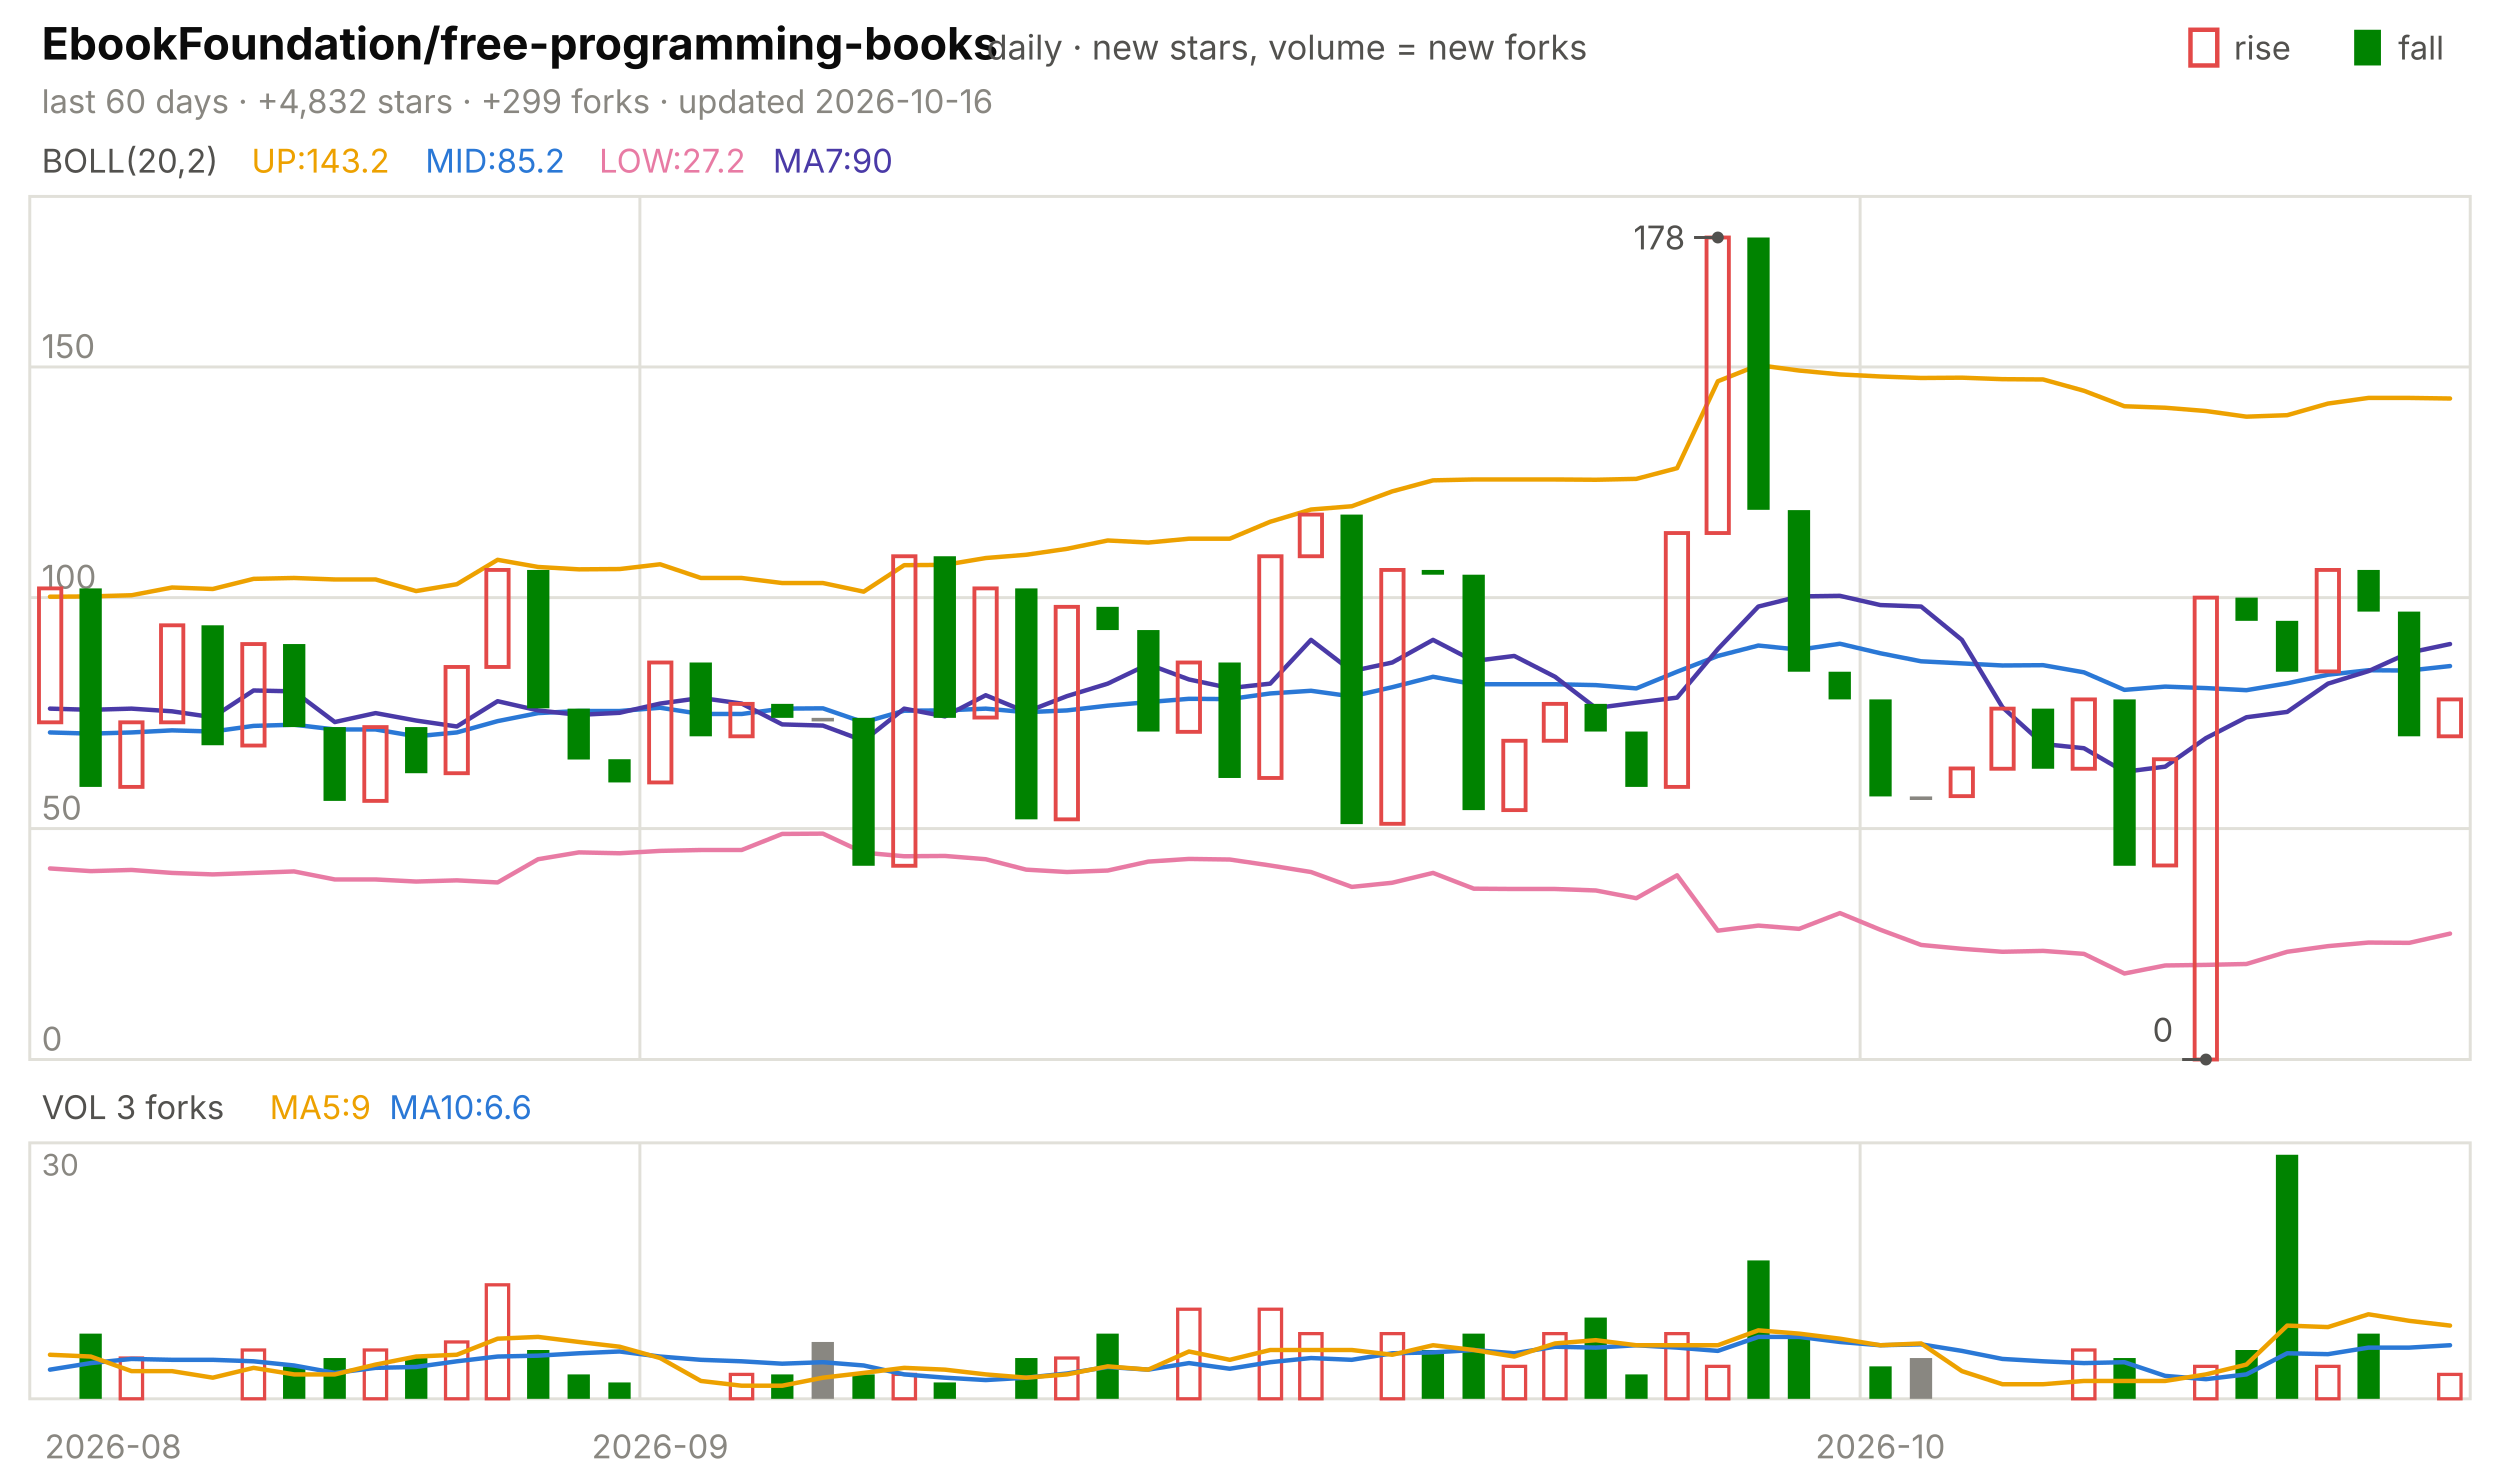
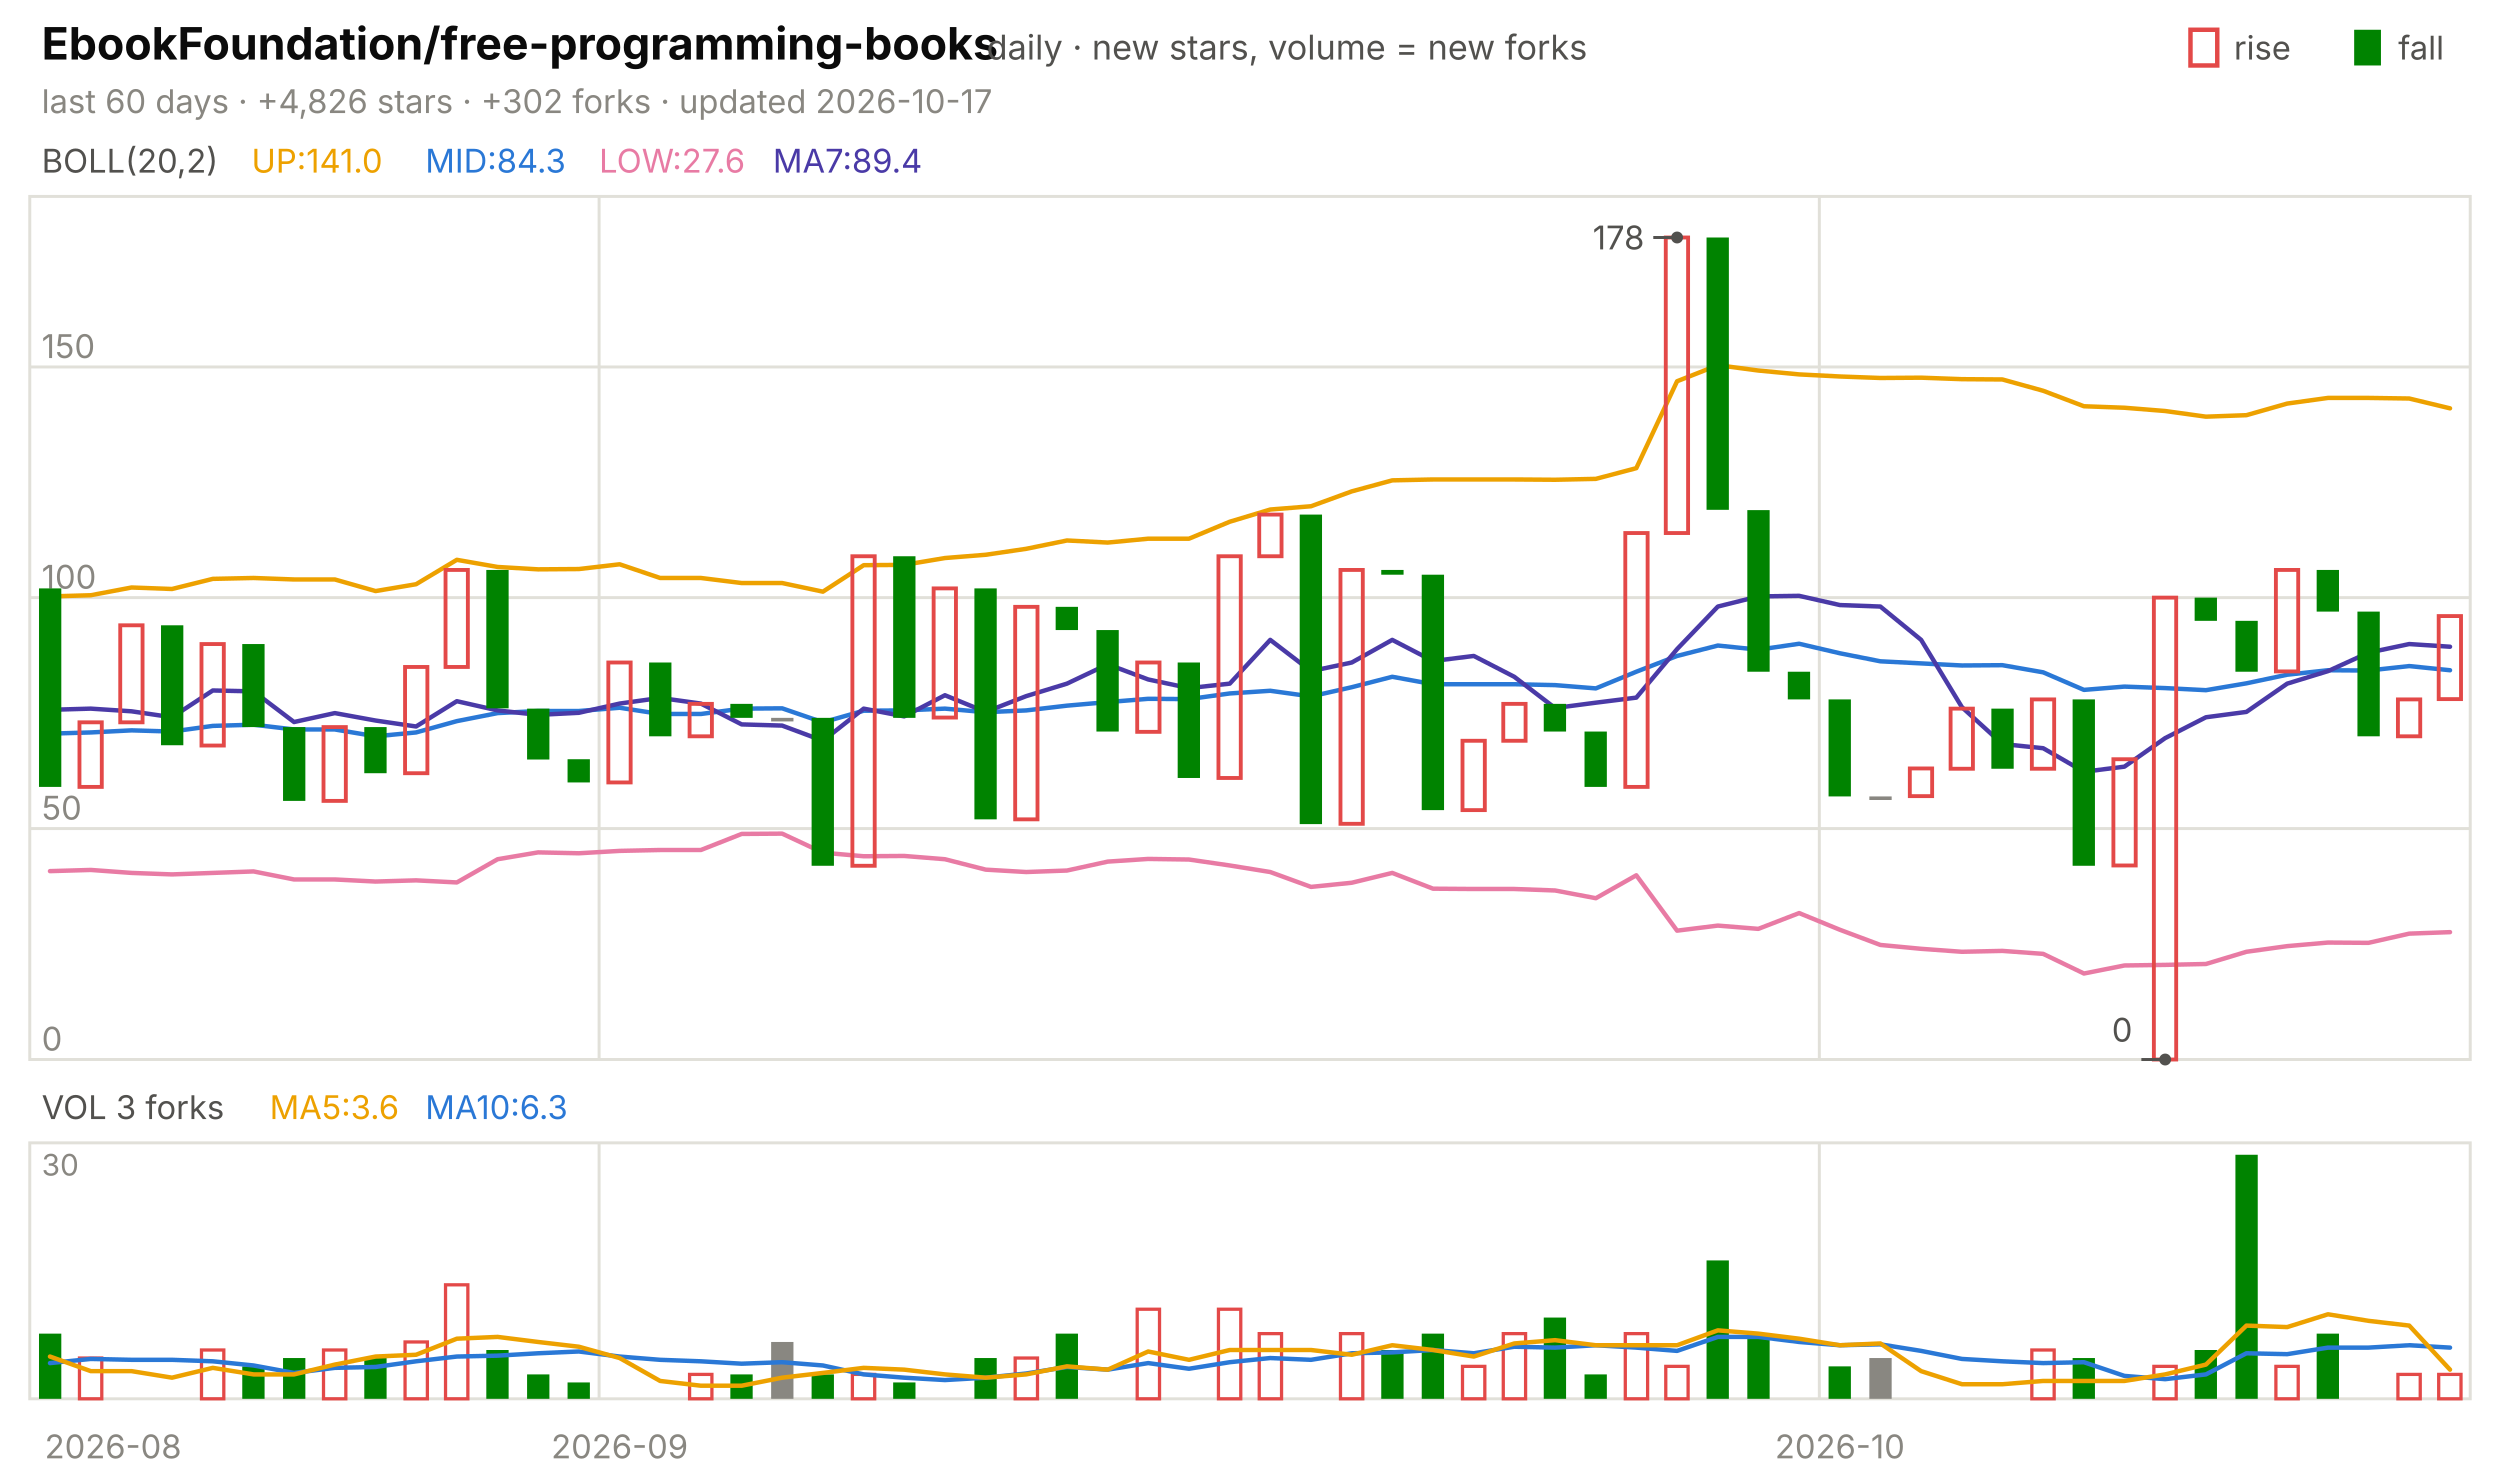
<svg xmlns="http://www.w3.org/2000/svg" viewBox="0 0 840 496" width="840" height="496" font-family="-apple-system,'Segoe UI',system-ui,sans-serif" role="img" aria-label="EbookFoundation/free-programming-books candlestick chart">
  <text x="14.0" y="20.0" font-size="15" fill="#0b0b0b" font-weight="650">EbookFoundation/free-programming-books</text>
  <text x="331.5" y="20.0" font-size="11.5" fill="#52514e">daily · new stars, volume = new forks</text>
  <text x="805.8" y="20.0" font-size="11.0" fill="#52514e">fall</text>
  <rect x="791" y="10" width="9" height="12" fill="#008300" />
  <text x="750.6" y="20.0" font-size="11.0" fill="#52514e">rise</text>
  <rect x="736" y="10" width="9" height="12" fill="none" stroke="#e34948" stroke-width="1.5" />
-   <text x="14.0" y="38.0" font-size="11.0" fill="#898781">last 60 days · +4,832 stars · +299 forks · updated 2026-10-16</text>
+   <text x="14.0" y="38.0" font-size="11.0" fill="#898781">last 60 days · +4,826 stars · +302 forks · updated 2026-10-17</text>
  <rect x="10" y="66" width="820" height="290" fill="none" stroke="#e1e0d9" />
  <rect x="10" y="384" width="820" height="86" fill="none" stroke="#e1e0d9" />
  <text x="38.0" y="490.0" font-size="11.0" fill="#898781" text-anchor="middle">2026-08</text>
-   <line x1="215.0" y1="66.0" x2="215.0" y2="356.0" stroke="#e1e0d9" stroke-width="1.0" />
-   <line x1="215.0" y1="384.0" x2="215.0" y2="470.0" stroke="#e1e0d9" stroke-width="1.0" />
-   <text x="221.8" y="490.0" font-size="11.0" fill="#898781" text-anchor="middle">2026-09</text>
-   <line x1="625.0" y1="66.0" x2="625.0" y2="356.0" stroke="#e1e0d9" stroke-width="1.0" />
-   <line x1="625.0" y1="384.0" x2="625.0" y2="470.0" stroke="#e1e0d9" stroke-width="1.0" />
-   <text x="631.8" y="490.0" font-size="11.0" fill="#898781" text-anchor="middle">2026-10</text>
+   <line x1="201.3" y1="66.0" x2="201.3" y2="356.0" stroke="#e1e0d9" stroke-width="1.0" />
+   <line x1="201.3" y1="384.0" x2="201.3" y2="470.0" stroke="#e1e0d9" stroke-width="1.0" />
+   <text x="208.2" y="490.0" font-size="11.0" fill="#898781" text-anchor="middle">2026-09</text>
+   <line x1="611.3" y1="66.0" x2="611.3" y2="356.0" stroke="#e1e0d9" stroke-width="1.0" />
+   <line x1="611.3" y1="384.0" x2="611.3" y2="470.0" stroke="#e1e0d9" stroke-width="1.0" />
+   <text x="618.2" y="490.0" font-size="11.0" fill="#898781" text-anchor="middle">2026-10</text>
  <text x="14.0" y="58.0" font-size="11.0" fill="#52514e">BOLL(20,2)</text>
-   <text x="84.5" y="58.0" font-size="11.0" fill="#eda100">UP:143.2</text>
-   <text x="142.9" y="58.0" font-size="11.0" fill="#2a78d6">MID:85.2</text>
-   <text x="201.3" y="58.0" font-size="11.0" fill="#e87ba4">LOW:27.2</text>
-   <text x="259.7" y="58.0" font-size="11.0" fill="#4a3aa7">MA7:90</text>
+   <text x="84.5" y="58.0" font-size="11.0" fill="#eda100">UP:141.0</text>
+   <text x="142.9" y="58.0" font-size="11.0" fill="#2a78d6">MID:84.3</text>
+   <text x="201.3" y="58.0" font-size="11.0" fill="#e87ba4">LOW:27.6</text>
+   <text x="259.7" y="58.0" font-size="11.0" fill="#4a3aa7">MA7:89.4</text>
  <line x1="10.0" y1="356.0" x2="830.0" y2="356.0" stroke="#e1e0d9" stroke-width="1.0" />
  <text x="14.0" y="353.0" font-size="11.0" fill="#898781">0</text>
  <line x1="10.0" y1="278.4" x2="830.0" y2="278.4" stroke="#e1e0d9" stroke-width="1.0" />
  <text x="14.0" y="275.4" font-size="11.0" fill="#898781">50</text>
  <line x1="10.0" y1="200.8" x2="830.0" y2="200.8" stroke="#e1e0d9" stroke-width="1.0" />
  <text x="14.0" y="197.8" font-size="11.0" fill="#898781">100</text>
  <line x1="10.0" y1="123.3" x2="830.0" y2="123.3" stroke="#e1e0d9" stroke-width="1.0" />
  <text x="14.0" y="120.3" font-size="11.0" fill="#898781">150</text>
-   <polyline points="16.8,200.5 30.5,200.4 44.2,200.0 57.8,197.4 71.5,197.9 85.2,194.5 98.8,194.2 112.5,194.7 126.2,194.7 139.8,198.6 153.5,196.3 167.2,188.1 180.8,190.5 194.5,191.3 208.2,191.2 221.8,189.6 235.5,194.2 249.2,194.2 262.8,195.9 276.5,195.9 290.2,198.8 303.8,189.9 317.5,189.8 331.2,187.5 344.8,186.4 358.5,184.4 372.2,181.6 385.8,182.3 399.5,181.0 413.2,181.0 426.8,175.3 440.5,171.2 454.2,170.1 467.8,165.1 481.5,161.4 495.2,161.1 508.8,161.1 522.5,161.1 536.2,161.2 549.8,160.9 563.5,157.3 577.2,128.1 590.8,122.7 604.5,124.5 618.2,125.8 631.8,126.5 645.5,127.0 659.2,126.9 672.8,127.4 686.5,127.5 700.2,131.3 713.8,136.5 727.5,137.0 741.2,138.1 754.8,140.0 768.5,139.5 782.2,135.6 795.8,133.7 809.5,133.7 823.2,133.9" fill="none" stroke="#eda100" stroke-width="1.5" stroke-linejoin="round" stroke-linecap="round" />
-   <polyline points="16.8,246.1 30.5,246.5 44.2,246.1 57.8,245.4 71.5,245.8 85.2,243.9 98.8,243.5 112.5,245.1 126.2,245.1 139.8,247.4 153.5,246.1 167.2,242.3 180.8,239.6 194.5,238.9 208.2,238.9 221.8,237.8 235.5,239.9 249.2,239.9 262.8,238.1 276.5,238.0 290.2,242.7 303.8,238.8 317.5,238.7 331.2,238.1 344.8,239.3 358.5,238.7 372.2,237.1 385.8,235.9 399.5,234.8 413.2,234.9 426.8,233.0 440.5,232.1 454.2,234.0 467.8,230.9 481.5,227.4 495.2,229.9 508.8,229.9 522.5,229.9 536.2,230.2 549.8,231.3 563.5,225.7 577.2,220.4 590.8,216.9 604.5,218.3 618.2,216.3 631.8,219.5 645.5,222.2 659.2,222.9 672.8,223.6 686.5,223.5 700.2,225.9 713.8,231.8 727.5,230.7 741.2,231.2 754.8,231.9 768.5,229.6 782.2,226.7 795.8,225.2 809.5,225.3 823.2,223.8" fill="none" stroke="#2a78d6" stroke-width="1.5" stroke-linejoin="round" stroke-linecap="round" />
-   <polyline points="16.8,291.8 30.5,292.7 44.2,292.3 57.8,293.3 71.5,293.8 85.2,293.3 98.8,292.8 112.5,295.5 126.2,295.5 139.8,296.2 153.5,295.8 167.2,296.5 180.8,288.7 194.5,286.4 208.2,286.7 221.8,285.9 235.5,285.6 249.2,285.6 262.8,280.2 276.5,280.1 290.2,286.5 303.8,287.7 317.5,287.6 331.2,288.7 344.8,292.2 358.5,293.0 372.2,292.5 385.8,289.5 399.5,288.6 413.2,288.8 426.8,290.8 440.5,293.0 454.2,298.0 467.8,296.6 481.5,293.3 495.2,298.6 508.8,298.7 522.5,298.7 536.2,299.2 549.8,301.8 563.5,294.1 577.2,312.7 590.8,311.0 604.5,312.1 618.2,306.8 631.8,312.4 645.5,317.5 659.2,318.8 672.8,319.8 686.5,319.5 700.2,320.5 713.8,327.1 727.5,324.4 741.2,324.2 754.8,323.9 768.5,319.8 782.2,317.9 795.8,316.7 809.5,316.8 823.2,313.7" fill="none" stroke="#e87ba4" stroke-width="1.5" stroke-linejoin="round" stroke-linecap="round" />
-   <polyline points="16.8,238.1 30.5,238.5 44.2,238.1 57.8,239.0 71.5,241.0 85.2,232.0 98.8,232.3 112.5,242.6 126.2,239.6 139.8,242.1 153.5,244.1 167.2,235.6 180.8,238.7 194.5,240.2 208.2,239.5 221.8,236.4 235.5,234.5 249.2,236.4 262.8,243.4 276.5,243.8 290.2,248.9 303.8,238.1 317.5,240.7 331.2,233.6 344.8,239.2 358.5,233.9 372.2,229.7 385.8,223.2 399.5,228.3 413.2,231.2 426.8,229.7 440.5,215.0 454.2,225.5 467.8,222.6 481.5,215.0 495.2,222.1 508.8,220.4 522.5,227.4 536.2,237.9 549.8,236.1 563.5,234.4 577.2,218.1 590.8,203.8 604.5,200.4 618.2,200.2 631.8,203.3 645.5,203.8 659.2,215.0 672.8,237.6 686.5,250.0 700.2,251.4 713.8,259.3 727.5,257.6 741.2,248.0 754.8,241.0 768.5,239.2 782.2,229.7 795.8,225.5 809.5,219.3 823.2,216.4" fill="none" stroke="#4a3aa7" stroke-width="1.5" stroke-linejoin="round" stroke-linecap="round" />
-   <rect x="13.1" y="197.7" width="7.5" height="45.0" fill="none" stroke="#e34948" stroke-width="1.3" />
-   <rect x="26.7" y="197.7" width="7.5" height="66.7" fill="#008300" />
-   <rect x="40.4" y="242.7" width="7.5" height="21.7" fill="none" stroke="#e34948" stroke-width="1.3" />
-   <rect x="54.1" y="210.1" width="7.5" height="32.6" fill="none" stroke="#e34948" stroke-width="1.3" />
-   <rect x="67.7" y="210.1" width="7.5" height="40.3" fill="#008300" />
-   <rect x="81.4" y="216.4" width="7.5" height="34.1" fill="none" stroke="#e34948" stroke-width="1.3" />
-   <rect x="95.1" y="216.4" width="7.5" height="27.9" fill="#008300" />
-   <rect x="108.7" y="244.3" width="7.5" height="24.8" fill="#008300" />
-   <rect x="122.4" y="244.3" width="7.5" height="24.8" fill="none" stroke="#e34948" stroke-width="1.3" />
-   <rect x="136.1" y="244.3" width="7.5" height="15.5" fill="#008300" />
-   <rect x="149.7" y="224.1" width="7.5" height="35.7" fill="none" stroke="#e34948" stroke-width="1.3" />
-   <rect x="163.4" y="191.5" width="7.5" height="32.6" fill="none" stroke="#e34948" stroke-width="1.3" />
-   <rect x="177.1" y="191.5" width="7.5" height="46.5" fill="#008300" />
-   <rect x="190.7" y="238.1" width="7.5" height="17.1" fill="#008300" />
-   <rect x="204.4" y="255.1" width="7.5" height="7.8" fill="#008300" />
-   <rect x="218.1" y="222.6" width="7.5" height="40.3" fill="none" stroke="#e34948" stroke-width="1.3" />
-   <rect x="231.7" y="222.6" width="7.5" height="24.8" fill="#008300" />
-   <rect x="245.4" y="236.5" width="7.5" height="10.9" fill="none" stroke="#e34948" stroke-width="1.3" />
-   <rect x="259.1" y="236.5" width="7.5" height="4.7" fill="#008300" />
-   <rect x="272.7" y="241.2" width="7.5" height="1.2" fill="#898781" />
-   <rect x="286.4" y="241.2" width="7.5" height="49.7" fill="#008300" />
-   <rect x="300.1" y="186.9" width="7.5" height="104.0" fill="none" stroke="#e34948" stroke-width="1.3" />
-   <rect x="313.7" y="186.9" width="7.5" height="54.3" fill="#008300" />
-   <rect x="327.4" y="197.7" width="7.5" height="43.4" fill="none" stroke="#e34948" stroke-width="1.3" />
-   <rect x="341.1" y="197.7" width="7.5" height="77.6" fill="#008300" />
-   <rect x="354.7" y="203.9" width="7.5" height="71.4" fill="none" stroke="#e34948" stroke-width="1.3" />
-   <rect x="368.4" y="203.9" width="7.5" height="7.8" fill="#008300" />
-   <rect x="382.1" y="211.7" width="7.5" height="34.1" fill="#008300" />
-   <rect x="395.7" y="222.6" width="7.5" height="23.3" fill="none" stroke="#e34948" stroke-width="1.3" />
-   <rect x="409.4" y="222.6" width="7.5" height="38.8" fill="#008300" />
-   <rect x="423.1" y="186.9" width="7.5" height="74.5" fill="none" stroke="#e34948" stroke-width="1.3" />
-   <rect x="436.7" y="172.9" width="7.5" height="14.0" fill="none" stroke="#e34948" stroke-width="1.3" />
-   <rect x="450.4" y="172.9" width="7.5" height="104.0" fill="#008300" />
-   <rect x="464.1" y="191.5" width="7.5" height="85.3" fill="none" stroke="#e34948" stroke-width="1.3" />
-   <rect x="477.7" y="191.5" width="7.5" height="1.6" fill="#008300" />
-   <rect x="491.4" y="193.1" width="7.5" height="79.1" fill="#008300" />
-   <rect x="505.1" y="248.9" width="7.5" height="23.3" fill="none" stroke="#e34948" stroke-width="1.3" />
-   <rect x="518.7" y="236.5" width="7.5" height="12.4" fill="none" stroke="#e34948" stroke-width="1.3" />
-   <rect x="532.4" y="236.5" width="7.5" height="9.3" fill="#008300" />
-   <rect x="546.1" y="245.8" width="7.5" height="18.6" fill="#008300" />
-   <rect x="559.7" y="179.1" width="7.5" height="85.3" fill="none" stroke="#e34948" stroke-width="1.3" />
-   <rect x="573.4" y="79.8" width="7.5" height="99.3" fill="none" stroke="#e34948" stroke-width="1.3" />
-   <rect x="587.1" y="79.8" width="7.5" height="91.5" fill="#008300" />
-   <rect x="600.7" y="171.4" width="7.5" height="54.3" fill="#008300" />
-   <rect x="614.4" y="225.7" width="7.5" height="9.3" fill="#008300" />
-   <rect x="628.1" y="235.0" width="7.5" height="32.6" fill="#008300" />
-   <rect x="641.7" y="267.6" width="7.5" height="1.2" fill="#898781" />
-   <rect x="655.4" y="258.2" width="7.5" height="9.3" fill="none" stroke="#e34948" stroke-width="1.3" />
-   <rect x="669.1" y="238.1" width="7.5" height="20.2" fill="none" stroke="#e34948" stroke-width="1.3" />
-   <rect x="682.7" y="238.1" width="7.5" height="20.2" fill="#008300" />
-   <rect x="696.4" y="235.0" width="7.5" height="23.3" fill="none" stroke="#e34948" stroke-width="1.3" />
-   <rect x="710.1" y="235.0" width="7.5" height="55.9" fill="#008300" />
-   <rect x="723.7" y="255.1" width="7.5" height="35.7" fill="none" stroke="#e34948" stroke-width="1.3" />
-   <rect x="737.4" y="200.8" width="7.5" height="155.2" fill="none" stroke="#e34948" stroke-width="1.3" />
-   <rect x="751.1" y="200.8" width="7.5" height="7.8" fill="#008300" />
-   <rect x="764.7" y="208.6" width="7.5" height="17.1" fill="#008300" />
-   <rect x="778.4" y="191.5" width="7.5" height="34.1" fill="none" stroke="#e34948" stroke-width="1.3" />
-   <rect x="792.1" y="191.5" width="7.5" height="14.0" fill="#008300" />
-   <rect x="805.7" y="205.5" width="7.5" height="41.9" fill="#008300" />
-   <rect x="819.4" y="235.0" width="7.5" height="12.4" fill="none" stroke="#e34948" stroke-width="1.3" />
-   <circle cx="577.2" cy="79.8" r="2" fill="#52514e" />
-   <line x1="577.2" y1="79.8" x2="569.2" y2="79.8" stroke="#52514e" stroke-width="1.0" />
-   <text x="566.2" y="83.8" font-size="11.0" fill="#52514e" text-anchor="end">178</text>
-   <circle cx="741.2" cy="356.0" r="2" fill="#52514e" />
-   <line x1="741.2" y1="356.0" x2="733.2" y2="356.0" stroke="#52514e" stroke-width="1.0" />
-   <text x="730.2" y="350.0" font-size="11.0" fill="#52514e" text-anchor="end">0</text>
+   <polyline points="16.8,200.4 30.5,200.0 44.2,197.4 57.8,197.9 71.5,194.5 85.2,194.2 98.8,194.7 112.5,194.7 126.2,198.6 139.8,196.3 153.5,188.1 167.2,190.5 180.8,191.3 194.5,191.2 208.2,189.6 221.8,194.2 235.5,194.2 249.2,195.9 262.8,195.9 276.5,198.8 290.2,189.9 303.8,189.8 317.5,187.5 331.2,186.4 344.8,184.4 358.5,181.6 372.2,182.3 385.8,181.0 399.5,181.0 413.2,175.3 426.8,171.2 440.5,170.1 454.2,165.1 467.8,161.4 481.5,161.1 495.2,161.1 508.8,161.1 522.5,161.2 536.2,160.9 549.8,157.3 563.5,128.1 577.2,122.7 590.8,124.5 604.5,125.8 618.2,126.5 631.8,127.0 645.5,126.9 659.2,127.4 672.8,127.5 686.5,131.3 700.2,136.5 713.8,137.0 727.5,138.1 741.2,140.0 754.8,139.5 768.5,135.6 782.2,133.7 795.8,133.7 809.5,133.9 823.2,137.2" fill="none" stroke="#eda100" stroke-width="1.5" stroke-linejoin="round" stroke-linecap="round" />
+   <polyline points="16.8,246.5 30.5,246.1 44.2,245.4 57.8,245.8 71.5,243.9 85.2,243.5 98.8,245.1 112.5,245.1 126.2,247.4 139.8,246.1 153.5,242.3 167.2,239.6 180.8,238.9 194.5,238.9 208.2,237.8 221.8,239.9 235.5,239.9 249.2,238.1 262.8,238.0 276.5,242.7 290.2,238.8 303.8,238.7 317.5,238.1 331.2,239.3 344.8,238.7 358.5,237.1 372.2,235.9 385.8,234.8 399.5,234.9 413.2,233.0 426.8,232.1 440.5,234.0 454.2,230.9 467.8,227.4 481.5,229.9 495.2,229.9 508.8,229.9 522.5,230.2 536.2,231.3 549.8,225.7 563.5,220.4 577.2,216.9 590.8,218.3 604.5,216.3 618.2,219.5 631.8,222.2 645.5,222.9 659.2,223.6 672.8,223.5 686.5,225.9 700.2,231.8 713.8,230.7 727.5,231.2 741.2,231.9 754.8,229.6 768.5,226.7 782.2,225.2 795.8,225.3 809.5,223.8 823.2,225.2" fill="none" stroke="#2a78d6" stroke-width="1.5" stroke-linejoin="round" stroke-linecap="round" />
+   <polyline points="16.8,292.7 30.5,292.3 44.2,293.3 57.8,293.8 71.5,293.3 85.2,292.8 98.8,295.5 112.5,295.5 126.2,296.2 139.8,295.8 153.5,296.5 167.2,288.7 180.8,286.4 194.5,286.7 208.2,285.9 221.8,285.6 235.5,285.6 249.2,280.2 262.8,280.1 276.5,286.5 290.2,287.7 303.8,287.6 317.5,288.7 331.2,292.2 344.8,293.0 358.5,292.5 372.2,289.5 385.8,288.6 399.5,288.8 413.2,290.8 426.8,293.0 440.5,298.0 454.2,296.6 467.8,293.3 481.5,298.6 495.2,298.7 508.8,298.7 522.5,299.2 536.2,301.8 549.8,294.1 563.5,312.7 577.2,311.0 590.8,312.1 604.5,306.8 618.2,312.4 631.8,317.5 645.5,318.8 659.2,319.8 672.8,319.5 686.5,320.5 700.2,327.1 713.8,324.4 727.5,324.2 741.2,323.9 754.8,319.8 768.5,317.9 782.2,316.7 795.8,316.8 809.5,313.7 823.2,313.2" fill="none" stroke="#e87ba4" stroke-width="1.5" stroke-linejoin="round" stroke-linecap="round" />
+   <polyline points="16.8,238.5 30.5,238.1 44.2,239.0 57.8,241.0 71.5,232.0 85.2,232.3 98.8,242.6 112.5,239.6 126.2,242.1 139.8,244.1 153.5,235.6 167.2,238.7 180.8,240.2 194.5,239.5 208.2,236.4 221.8,234.5 235.5,236.4 249.2,243.4 262.8,243.8 276.5,248.9 290.2,238.1 303.8,240.7 317.5,233.6 331.2,239.2 344.8,233.9 358.5,229.7 372.2,223.2 385.8,228.3 399.5,231.2 413.2,229.7 426.8,215.0 440.5,225.5 454.2,222.6 467.8,215.0 481.5,222.1 495.2,220.4 508.8,227.4 522.5,237.9 536.2,236.1 549.8,234.4 563.5,218.1 577.2,203.8 590.8,200.4 604.5,200.2 618.2,203.3 631.8,203.8 645.5,215.0 659.2,237.6 672.8,250.0 686.5,251.4 700.2,259.3 713.8,257.6 727.5,248.0 741.2,241.0 754.8,239.2 768.5,229.7 782.2,225.5 795.8,219.3 809.5,216.4 823.2,217.3" fill="none" stroke="#4a3aa7" stroke-width="1.5" stroke-linejoin="round" stroke-linecap="round" />
+   <rect x="13.1" y="197.7" width="7.5" height="66.7" fill="#008300" />
+   <rect x="26.7" y="242.7" width="7.5" height="21.7" fill="none" stroke="#e34948" stroke-width="1.3" />
+   <rect x="40.4" y="210.1" width="7.5" height="32.6" fill="none" stroke="#e34948" stroke-width="1.3" />
+   <rect x="54.1" y="210.1" width="7.5" height="40.3" fill="#008300" />
+   <rect x="67.7" y="216.4" width="7.5" height="34.1" fill="none" stroke="#e34948" stroke-width="1.3" />
+   <rect x="81.4" y="216.4" width="7.5" height="27.9" fill="#008300" />
+   <rect x="95.1" y="244.3" width="7.5" height="24.8" fill="#008300" />
+   <rect x="108.7" y="244.3" width="7.5" height="24.8" fill="none" stroke="#e34948" stroke-width="1.3" />
+   <rect x="122.4" y="244.3" width="7.5" height="15.5" fill="#008300" />
+   <rect x="136.1" y="224.1" width="7.5" height="35.7" fill="none" stroke="#e34948" stroke-width="1.3" />
+   <rect x="149.7" y="191.5" width="7.5" height="32.6" fill="none" stroke="#e34948" stroke-width="1.3" />
+   <rect x="163.4" y="191.5" width="7.5" height="46.5" fill="#008300" />
+   <rect x="177.1" y="238.1" width="7.5" height="17.1" fill="#008300" />
+   <rect x="190.7" y="255.1" width="7.5" height="7.8" fill="#008300" />
+   <rect x="204.4" y="222.6" width="7.5" height="40.3" fill="none" stroke="#e34948" stroke-width="1.3" />
+   <rect x="218.1" y="222.6" width="7.5" height="24.8" fill="#008300" />
+   <rect x="231.7" y="236.5" width="7.5" height="10.9" fill="none" stroke="#e34948" stroke-width="1.3" />
+   <rect x="245.4" y="236.5" width="7.5" height="4.7" fill="#008300" />
+   <rect x="259.1" y="241.2" width="7.5" height="1.2" fill="#898781" />
+   <rect x="272.7" y="241.2" width="7.5" height="49.7" fill="#008300" />
+   <rect x="286.4" y="186.9" width="7.5" height="104.0" fill="none" stroke="#e34948" stroke-width="1.3" />
+   <rect x="300.1" y="186.9" width="7.5" height="54.3" fill="#008300" />
+   <rect x="313.7" y="197.7" width="7.5" height="43.4" fill="none" stroke="#e34948" stroke-width="1.3" />
+   <rect x="327.4" y="197.7" width="7.5" height="77.6" fill="#008300" />
+   <rect x="341.1" y="203.9" width="7.5" height="71.4" fill="none" stroke="#e34948" stroke-width="1.3" />
+   <rect x="354.7" y="203.9" width="7.5" height="7.8" fill="#008300" />
+   <rect x="368.4" y="211.7" width="7.5" height="34.1" fill="#008300" />
+   <rect x="382.1" y="222.6" width="7.5" height="23.3" fill="none" stroke="#e34948" stroke-width="1.3" />
+   <rect x="395.7" y="222.6" width="7.5" height="38.8" fill="#008300" />
+   <rect x="409.4" y="186.9" width="7.5" height="74.5" fill="none" stroke="#e34948" stroke-width="1.3" />
+   <rect x="423.1" y="172.9" width="7.5" height="14.0" fill="none" stroke="#e34948" stroke-width="1.3" />
+   <rect x="436.7" y="172.9" width="7.5" height="104.0" fill="#008300" />
+   <rect x="450.4" y="191.5" width="7.5" height="85.3" fill="none" stroke="#e34948" stroke-width="1.3" />
+   <rect x="464.1" y="191.5" width="7.5" height="1.6" fill="#008300" />
+   <rect x="477.7" y="193.1" width="7.5" height="79.1" fill="#008300" />
+   <rect x="491.4" y="248.9" width="7.5" height="23.3" fill="none" stroke="#e34948" stroke-width="1.3" />
+   <rect x="505.1" y="236.5" width="7.5" height="12.4" fill="none" stroke="#e34948" stroke-width="1.3" />
+   <rect x="518.7" y="236.5" width="7.5" height="9.3" fill="#008300" />
+   <rect x="532.4" y="245.8" width="7.5" height="18.6" fill="#008300" />
+   <rect x="546.1" y="179.1" width="7.5" height="85.3" fill="none" stroke="#e34948" stroke-width="1.3" />
+   <rect x="559.7" y="79.8" width="7.5" height="99.3" fill="none" stroke="#e34948" stroke-width="1.3" />
+   <rect x="573.4" y="79.8" width="7.5" height="91.5" fill="#008300" />
+   <rect x="587.1" y="171.4" width="7.5" height="54.3" fill="#008300" />
+   <rect x="600.7" y="225.7" width="7.5" height="9.3" fill="#008300" />
+   <rect x="614.4" y="235.0" width="7.5" height="32.6" fill="#008300" />
+   <rect x="628.1" y="267.6" width="7.5" height="1.2" fill="#898781" />
+   <rect x="641.7" y="258.2" width="7.5" height="9.3" fill="none" stroke="#e34948" stroke-width="1.3" />
+   <rect x="655.4" y="238.1" width="7.5" height="20.2" fill="none" stroke="#e34948" stroke-width="1.3" />
+   <rect x="669.1" y="238.1" width="7.5" height="20.2" fill="#008300" />
+   <rect x="682.7" y="235.0" width="7.5" height="23.3" fill="none" stroke="#e34948" stroke-width="1.3" />
+   <rect x="696.4" y="235.0" width="7.5" height="55.9" fill="#008300" />
+   <rect x="710.1" y="255.1" width="7.5" height="35.7" fill="none" stroke="#e34948" stroke-width="1.3" />
+   <rect x="723.7" y="200.8" width="7.5" height="155.2" fill="none" stroke="#e34948" stroke-width="1.3" />
+   <rect x="737.4" y="200.8" width="7.5" height="7.8" fill="#008300" />
+   <rect x="751.1" y="208.6" width="7.5" height="17.1" fill="#008300" />
+   <rect x="764.7" y="191.5" width="7.5" height="34.1" fill="none" stroke="#e34948" stroke-width="1.3" />
+   <rect x="778.4" y="191.5" width="7.5" height="14.0" fill="#008300" />
+   <rect x="792.1" y="205.5" width="7.5" height="41.9" fill="#008300" />
+   <rect x="805.7" y="235.0" width="7.5" height="12.4" fill="none" stroke="#e34948" stroke-width="1.3" />
+   <rect x="819.4" y="207.0" width="7.5" height="27.9" fill="none" stroke="#e34948" stroke-width="1.3" />
+   <circle cx="563.5" cy="79.8" r="2" fill="#52514e" />
+   <line x1="563.5" y1="79.8" x2="555.5" y2="79.8" stroke="#52514e" stroke-width="1.0" />
+   <text x="552.5" y="83.8" font-size="11.0" fill="#52514e" text-anchor="end">178</text>
+   <circle cx="727.5" cy="356.0" r="2" fill="#52514e" />
+   <line x1="727.5" y1="356.0" x2="719.5" y2="356.0" stroke="#52514e" stroke-width="1.0" />
+   <text x="716.5" y="350.0" font-size="11.0" fill="#52514e" text-anchor="end">0</text>
  <text x="14.0" y="376.0" font-size="11.0" fill="#52514e">VOL 3 forks</text>
-   <text x="90.6" y="376.0" font-size="11.0" fill="#eda100">MA5:9</text>
-   <text x="130.8" y="376.0" font-size="11.0" fill="#2a78d6">MA10:6.6</text>
+   <text x="90.6" y="376.0" font-size="11.0" fill="#eda100">MA5:3.6</text>
+   <text x="142.9" y="376.0" font-size="11.0" fill="#2a78d6">MA10:6.3</text>
  <text x="14.0" y="395.0" font-size="10" fill="#898781">30</text>
-   <rect x="26.7" y="448.1" width="7.5" height="21.9" fill="#008300" />
-   <rect x="40.4" y="456.3" width="7.5" height="13.7" fill="none" stroke="#e34948" stroke-width="1.1" />
-   <rect x="81.4" y="453.6" width="7.5" height="16.4" fill="none" stroke="#e34948" stroke-width="1.1" />
-   <rect x="95.1" y="459.1" width="7.5" height="10.9" fill="#008300" />
-   <rect x="108.7" y="456.3" width="7.5" height="13.7" fill="#008300" />
-   <rect x="122.4" y="453.6" width="7.5" height="16.4" fill="none" stroke="#e34948" stroke-width="1.1" />
-   <rect x="136.1" y="456.3" width="7.5" height="13.7" fill="#008300" />
-   <rect x="149.7" y="450.9" width="7.5" height="19.1" fill="none" stroke="#e34948" stroke-width="1.1" />
-   <rect x="163.4" y="431.7" width="7.5" height="38.3" fill="none" stroke="#e34948" stroke-width="1.1" />
-   <rect x="177.1" y="453.6" width="7.5" height="16.4" fill="#008300" />
-   <rect x="190.7" y="461.8" width="7.5" height="8.2" fill="#008300" />
-   <rect x="204.4" y="464.5" width="7.5" height="5.5" fill="#008300" />
-   <rect x="245.4" y="461.8" width="7.5" height="8.2" fill="none" stroke="#e34948" stroke-width="1.1" />
-   <rect x="259.1" y="461.8" width="7.5" height="8.2" fill="#008300" />
-   <rect x="272.7" y="450.9" width="7.5" height="19.1" fill="#898781" />
-   <rect x="286.4" y="461.8" width="7.5" height="8.2" fill="#008300" />
-   <rect x="300.1" y="461.8" width="7.5" height="8.2" fill="none" stroke="#e34948" stroke-width="1.1" />
-   <rect x="313.7" y="464.5" width="7.5" height="5.5" fill="#008300" />
-   <rect x="341.1" y="456.3" width="7.5" height="13.7" fill="#008300" />
-   <rect x="354.7" y="456.3" width="7.5" height="13.7" fill="none" stroke="#e34948" stroke-width="1.1" />
-   <rect x="368.4" y="448.1" width="7.5" height="21.9" fill="#008300" />
-   <rect x="395.7" y="439.9" width="7.5" height="30.1" fill="none" stroke="#e34948" stroke-width="1.1" />
-   <rect x="423.1" y="439.9" width="7.5" height="30.1" fill="none" stroke="#e34948" stroke-width="1.1" />
-   <rect x="436.7" y="448.1" width="7.5" height="21.9" fill="none" stroke="#e34948" stroke-width="1.1" />
-   <rect x="464.1" y="448.1" width="7.5" height="21.9" fill="none" stroke="#e34948" stroke-width="1.1" />
-   <rect x="477.7" y="453.6" width="7.5" height="16.4" fill="#008300" />
-   <rect x="491.4" y="448.1" width="7.5" height="21.9" fill="#008300" />
-   <rect x="505.1" y="459.1" width="7.5" height="10.9" fill="none" stroke="#e34948" stroke-width="1.1" />
-   <rect x="518.7" y="448.1" width="7.5" height="21.9" fill="none" stroke="#e34948" stroke-width="1.1" />
-   <rect x="532.4" y="442.7" width="7.5" height="27.3" fill="#008300" />
-   <rect x="546.1" y="461.8" width="7.5" height="8.2" fill="#008300" />
-   <rect x="559.7" y="448.1" width="7.5" height="21.9" fill="none" stroke="#e34948" stroke-width="1.1" />
-   <rect x="573.4" y="459.1" width="7.5" height="10.9" fill="none" stroke="#e34948" stroke-width="1.1" />
-   <rect x="587.1" y="423.5" width="7.5" height="46.5" fill="#008300" />
-   <rect x="600.7" y="448.1" width="7.5" height="21.9" fill="#008300" />
-   <rect x="628.1" y="459.1" width="7.5" height="10.9" fill="#008300" />
-   <rect x="641.7" y="456.3" width="7.5" height="13.7" fill="#898781" />
-   <rect x="696.4" y="453.6" width="7.5" height="16.4" fill="none" stroke="#e34948" stroke-width="1.1" />
-   <rect x="710.1" y="456.3" width="7.5" height="13.7" fill="#008300" />
-   <rect x="737.4" y="459.1" width="7.5" height="10.9" fill="none" stroke="#e34948" stroke-width="1.1" />
-   <rect x="751.1" y="453.6" width="7.5" height="16.4" fill="#008300" />
-   <rect x="764.7" y="388.0" width="7.5" height="82.0" fill="#008300" />
-   <rect x="778.4" y="459.1" width="7.5" height="10.9" fill="none" stroke="#e34948" stroke-width="1.1" />
-   <rect x="792.1" y="448.1" width="7.5" height="21.9" fill="#008300" />
+   <rect x="13.1" y="448.1" width="7.5" height="21.9" fill="#008300" />
+   <rect x="26.7" y="456.3" width="7.5" height="13.7" fill="none" stroke="#e34948" stroke-width="1.1" />
+   <rect x="67.7" y="453.6" width="7.5" height="16.4" fill="none" stroke="#e34948" stroke-width="1.1" />
+   <rect x="81.4" y="459.1" width="7.5" height="10.9" fill="#008300" />
+   <rect x="95.1" y="456.3" width="7.5" height="13.7" fill="#008300" />
+   <rect x="108.7" y="453.6" width="7.5" height="16.4" fill="none" stroke="#e34948" stroke-width="1.1" />
+   <rect x="122.4" y="456.3" width="7.5" height="13.7" fill="#008300" />
+   <rect x="136.1" y="450.9" width="7.5" height="19.1" fill="none" stroke="#e34948" stroke-width="1.1" />
+   <rect x="149.7" y="431.7" width="7.5" height="38.3" fill="none" stroke="#e34948" stroke-width="1.1" />
+   <rect x="163.4" y="453.6" width="7.5" height="16.4" fill="#008300" />
+   <rect x="177.1" y="461.8" width="7.5" height="8.2" fill="#008300" />
+   <rect x="190.7" y="464.5" width="7.5" height="5.5" fill="#008300" />
+   <rect x="231.7" y="461.8" width="7.5" height="8.2" fill="none" stroke="#e34948" stroke-width="1.1" />
+   <rect x="245.4" y="461.8" width="7.5" height="8.2" fill="#008300" />
+   <rect x="259.1" y="450.9" width="7.5" height="19.1" fill="#898781" />
+   <rect x="272.7" y="461.8" width="7.5" height="8.2" fill="#008300" />
+   <rect x="286.4" y="461.8" width="7.5" height="8.2" fill="none" stroke="#e34948" stroke-width="1.1" />
+   <rect x="300.1" y="464.5" width="7.5" height="5.5" fill="#008300" />
+   <rect x="327.4" y="456.3" width="7.5" height="13.7" fill="#008300" />
+   <rect x="341.1" y="456.3" width="7.5" height="13.7" fill="none" stroke="#e34948" stroke-width="1.1" />
+   <rect x="354.7" y="448.1" width="7.5" height="21.9" fill="#008300" />
+   <rect x="382.1" y="439.9" width="7.5" height="30.1" fill="none" stroke="#e34948" stroke-width="1.1" />
+   <rect x="409.4" y="439.9" width="7.5" height="30.1" fill="none" stroke="#e34948" stroke-width="1.1" />
+   <rect x="423.1" y="448.1" width="7.5" height="21.9" fill="none" stroke="#e34948" stroke-width="1.1" />
+   <rect x="450.4" y="448.1" width="7.5" height="21.9" fill="none" stroke="#e34948" stroke-width="1.1" />
+   <rect x="464.1" y="453.6" width="7.5" height="16.4" fill="#008300" />
+   <rect x="477.7" y="448.1" width="7.5" height="21.9" fill="#008300" />
+   <rect x="491.4" y="459.1" width="7.5" height="10.9" fill="none" stroke="#e34948" stroke-width="1.1" />
+   <rect x="505.1" y="448.1" width="7.5" height="21.9" fill="none" stroke="#e34948" stroke-width="1.1" />
+   <rect x="518.7" y="442.7" width="7.5" height="27.3" fill="#008300" />
+   <rect x="532.4" y="461.8" width="7.5" height="8.2" fill="#008300" />
+   <rect x="546.1" y="448.1" width="7.5" height="21.9" fill="none" stroke="#e34948" stroke-width="1.1" />
+   <rect x="559.7" y="459.1" width="7.5" height="10.9" fill="none" stroke="#e34948" stroke-width="1.1" />
+   <rect x="573.4" y="423.5" width="7.5" height="46.5" fill="#008300" />
+   <rect x="587.1" y="448.1" width="7.5" height="21.9" fill="#008300" />
+   <rect x="614.4" y="459.1" width="7.5" height="10.9" fill="#008300" />
+   <rect x="628.1" y="456.3" width="7.5" height="13.7" fill="#898781" />
+   <rect x="682.7" y="453.6" width="7.5" height="16.4" fill="none" stroke="#e34948" stroke-width="1.1" />
+   <rect x="696.4" y="456.3" width="7.5" height="13.7" fill="#008300" />
+   <rect x="723.7" y="459.1" width="7.5" height="10.9" fill="none" stroke="#e34948" stroke-width="1.1" />
+   <rect x="737.4" y="453.6" width="7.5" height="16.4" fill="#008300" />
+   <rect x="751.1" y="388.0" width="7.5" height="82.0" fill="#008300" />
+   <rect x="764.7" y="459.1" width="7.5" height="10.9" fill="none" stroke="#e34948" stroke-width="1.1" />
+   <rect x="778.4" y="448.1" width="7.5" height="21.9" fill="#008300" />
+   <rect x="805.7" y="461.8" width="7.5" height="8.2" fill="none" stroke="#e34948" stroke-width="1.1" />
  <rect x="819.4" y="461.8" width="7.5" height="8.2" fill="none" stroke="#e34948" stroke-width="1.1" />
-   <polyline points="16.8,460.2 30.5,458.0 44.2,456.6 57.8,456.9 71.5,456.9 85.2,457.4 98.8,458.8 112.5,461.3 126.2,459.6 139.8,459.3 153.5,457.4 167.2,455.8 180.8,455.5 194.5,454.7 208.2,454.1 221.8,455.8 235.5,456.9 249.2,457.4 262.8,458.2 276.5,457.7 290.2,458.8 303.8,461.8 317.5,462.9 331.2,463.7 344.8,462.9 358.5,461.5 372.2,459.3 385.8,460.2 399.5,458.0 413.2,459.9 426.8,457.7 440.5,456.3 454.2,456.9 467.8,454.7 481.5,454.4 495.2,453.6 508.8,454.7 522.5,452.5 536.2,452.8 549.8,452.0 563.5,452.8 577.2,453.9 590.8,449.2 604.5,449.2 618.2,450.9 631.8,452.0 645.5,451.7 659.2,453.9 672.8,456.6 686.5,457.4 700.2,458.0 713.8,457.7 727.5,462.3 741.2,463.4 754.8,461.8 768.5,454.7 782.2,455.0 795.8,452.8 809.5,452.8 823.2,452.0" fill="none" stroke="#2a78d6" stroke-width="1.5" stroke-linejoin="round" stroke-linecap="round" />
-   <polyline points="16.8,455.2 30.5,455.8 44.2,460.7 57.8,460.7 71.5,462.9 85.2,459.6 98.8,461.8 112.5,461.8 126.2,458.5 139.8,455.8 153.5,455.2 167.2,449.8 180.8,449.2 194.5,450.9 208.2,452.5 221.8,456.3 235.5,464.0 249.2,465.6 262.8,465.6 276.5,462.9 290.2,461.3 303.8,459.6 317.5,460.2 331.2,461.8 344.8,462.9 358.5,461.8 372.2,459.1 385.8,460.2 399.5,454.1 413.2,456.9 426.8,453.6 440.5,453.6 454.2,453.6 467.8,455.2 481.5,452.0 495.2,453.6 508.8,455.8 522.5,451.4 536.2,450.3 549.8,452.0 563.5,452.0 577.2,452.0 590.8,447.0 604.5,448.1 618.2,449.8 631.8,452.0 645.5,451.4 659.2,460.7 672.8,465.1 686.5,465.1 700.2,464.0 713.8,464.0 727.5,464.0 741.2,461.8 754.8,458.5 768.5,445.4 782.2,445.9 795.8,441.6 809.5,443.8 823.2,445.4" fill="none" stroke="#eda100" stroke-width="1.5" stroke-linejoin="round" stroke-linecap="round" />
+   <polyline points="16.8,458.0 30.5,456.6 44.2,456.9 57.8,456.9 71.5,457.4 85.2,458.8 98.8,461.3 112.5,459.6 126.2,459.3 139.8,457.4 153.5,455.8 167.2,455.5 180.8,454.7 194.5,454.1 208.2,455.8 221.8,456.9 235.5,457.4 249.2,458.2 262.8,457.7 276.5,458.8 290.2,461.8 303.8,462.9 317.5,463.7 331.2,462.9 344.8,461.5 358.5,459.3 372.2,460.2 385.8,458.0 399.5,459.9 413.2,457.7 426.8,456.3 440.5,456.9 454.2,454.7 467.8,454.4 481.5,453.6 495.2,454.7 508.8,452.5 522.5,452.8 536.2,452.0 549.8,452.8 563.5,453.9 577.2,449.2 590.8,449.2 604.5,450.9 618.2,452.0 631.8,451.7 645.5,453.9 659.2,456.6 672.8,457.4 686.5,458.0 700.2,457.7 713.8,462.3 727.5,463.4 741.2,461.8 754.8,454.7 768.5,455.0 782.2,452.8 795.8,452.8 809.5,452.0 823.2,452.8" fill="none" stroke="#2a78d6" stroke-width="1.5" stroke-linejoin="round" stroke-linecap="round" />
+   <polyline points="16.8,455.8 30.5,460.7 44.2,460.7 57.8,462.9 71.5,459.6 85.2,461.8 98.8,461.8 112.5,458.5 126.2,455.8 139.8,455.2 153.5,449.8 167.2,449.2 180.8,450.9 194.5,452.5 208.2,456.3 221.8,464.0 235.5,465.6 249.2,465.6 262.8,462.9 276.5,461.3 290.2,459.6 303.8,460.2 317.5,461.8 331.2,462.9 344.8,461.8 358.5,459.1 372.2,460.2 385.8,454.1 399.5,456.9 413.2,453.6 426.8,453.6 440.5,453.6 454.2,455.2 467.8,452.0 481.5,453.6 495.2,455.8 508.8,451.4 522.5,450.3 536.2,452.0 549.8,452.0 563.5,452.0 577.2,447.0 590.8,448.1 604.5,449.8 618.2,452.0 631.8,451.4 645.5,460.7 659.2,465.1 672.8,465.1 686.5,464.0 700.2,464.0 713.8,464.0 727.5,461.8 741.2,458.5 754.8,445.4 768.5,445.9 782.2,441.6 795.8,443.8 809.5,445.4 823.2,460.2" fill="none" stroke="#eda100" stroke-width="1.5" stroke-linejoin="round" stroke-linecap="round" />
</svg>
